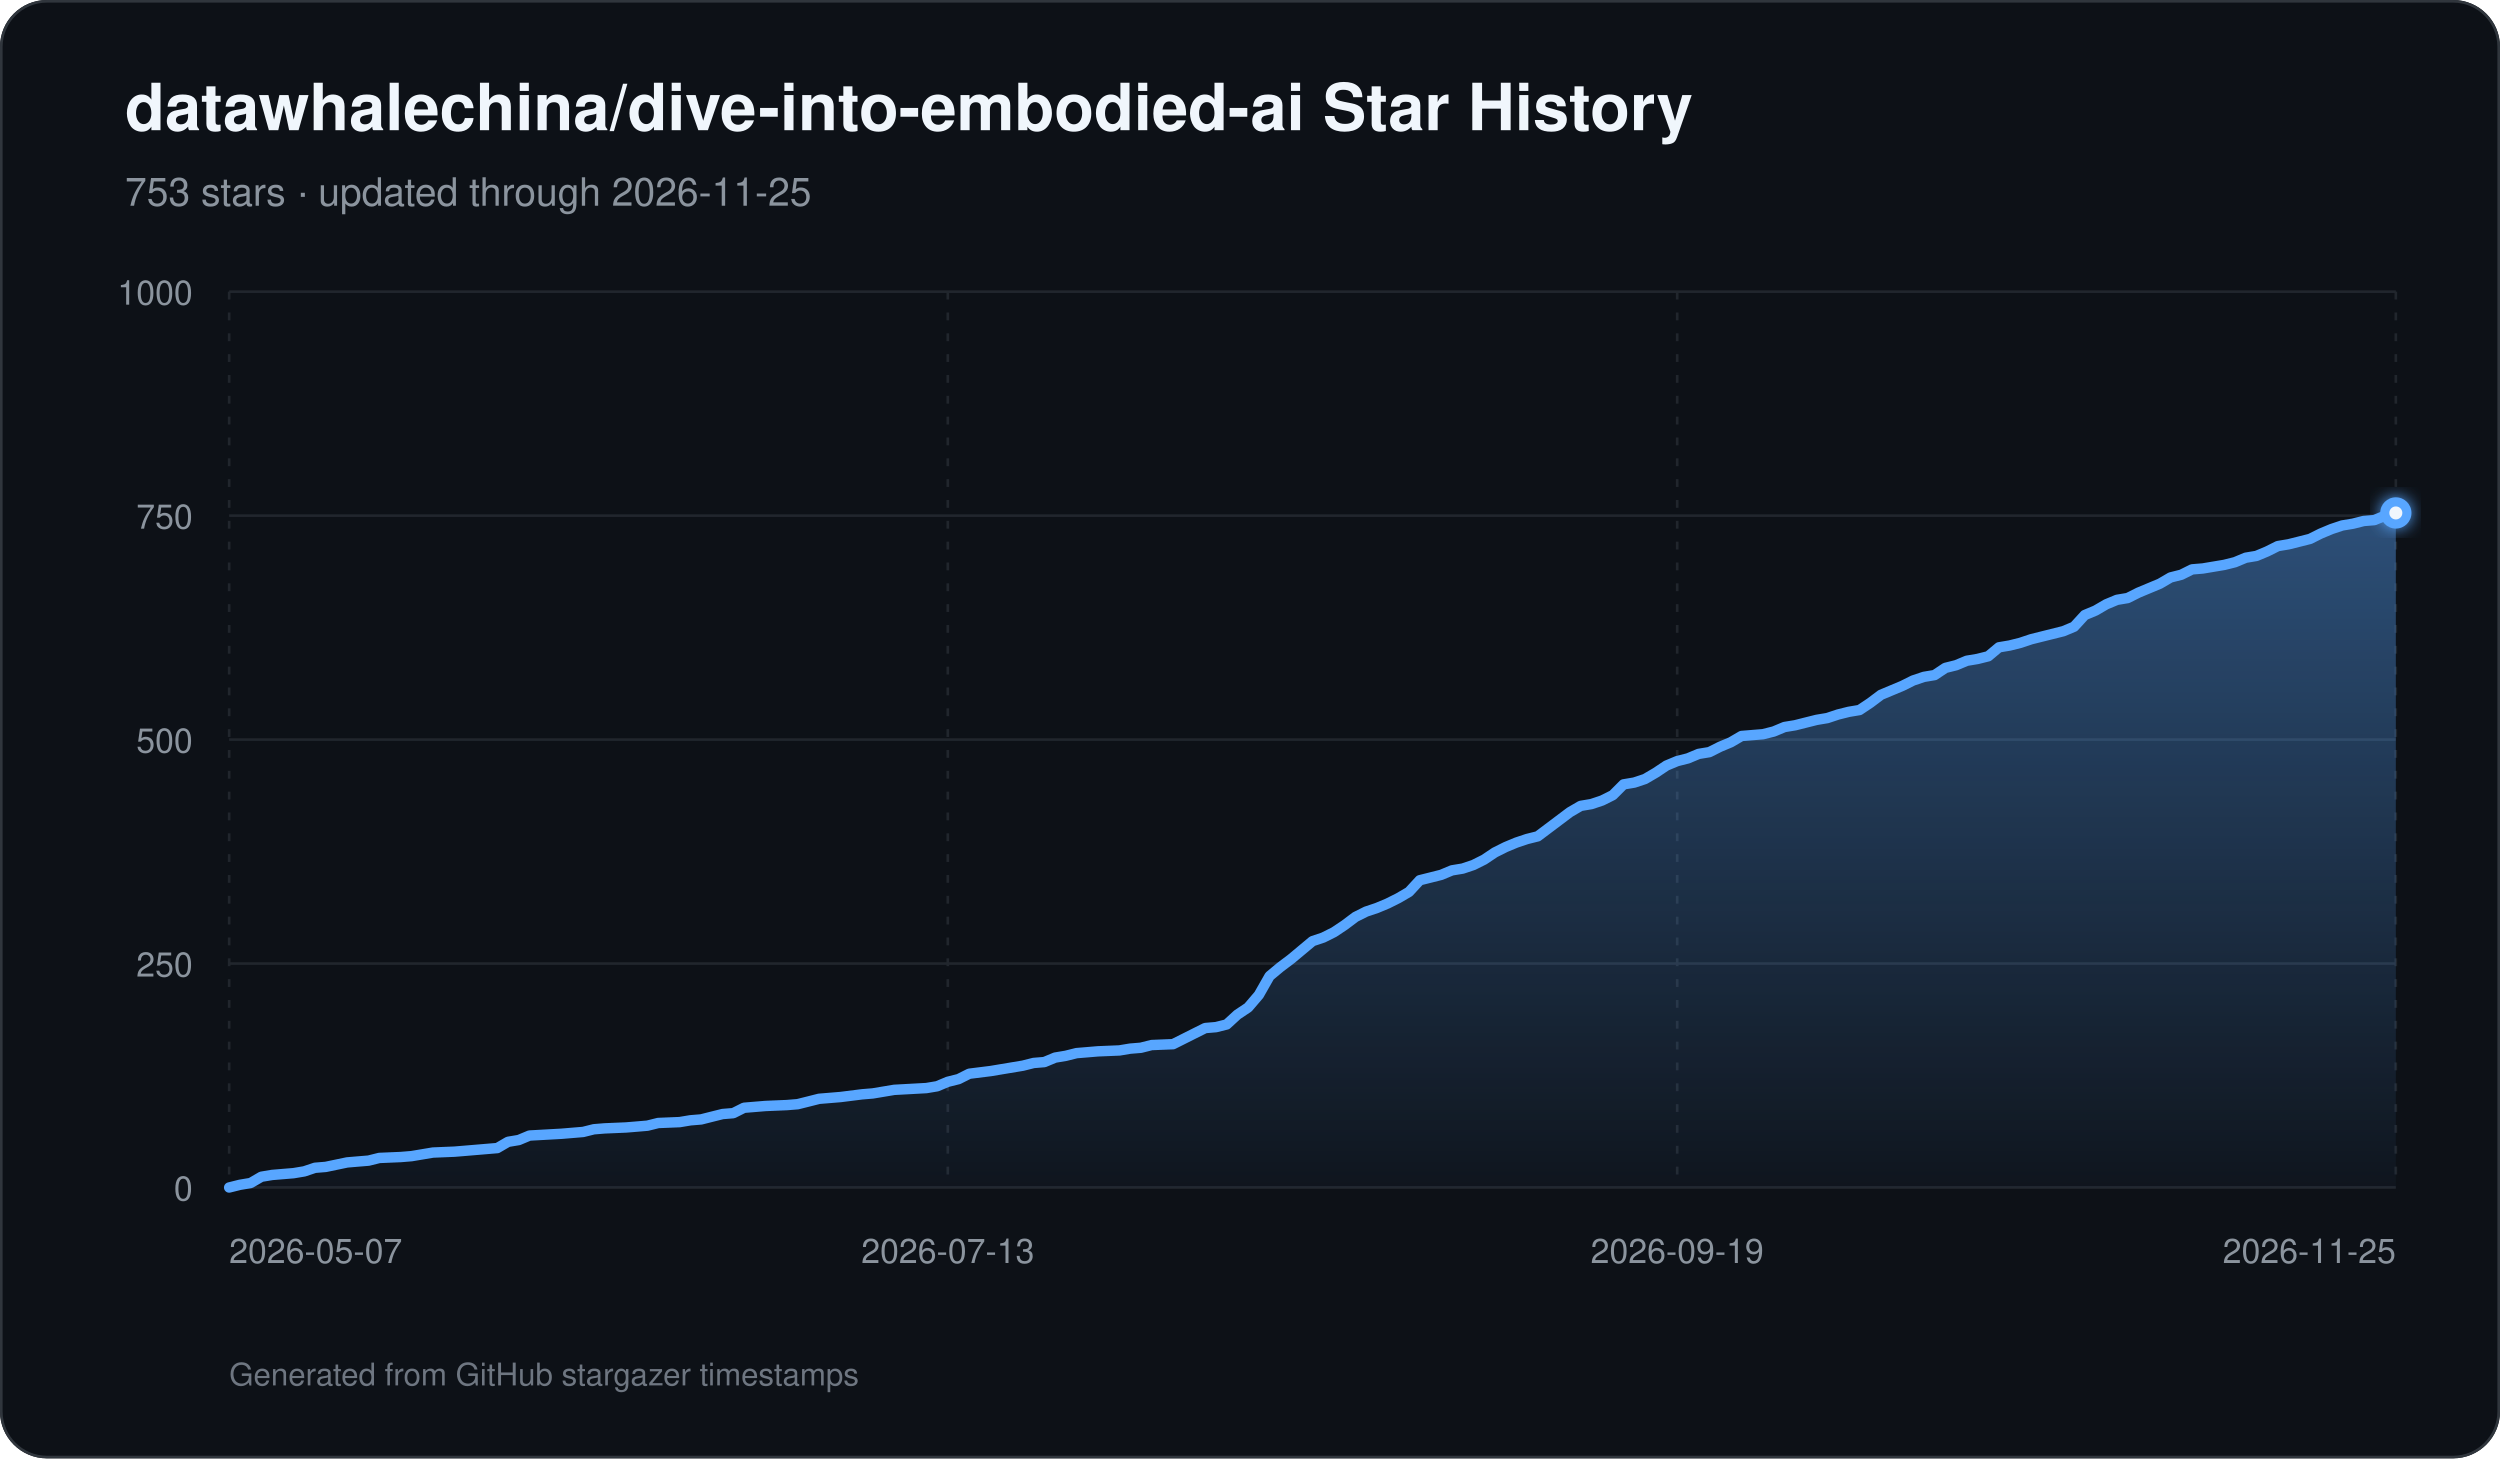
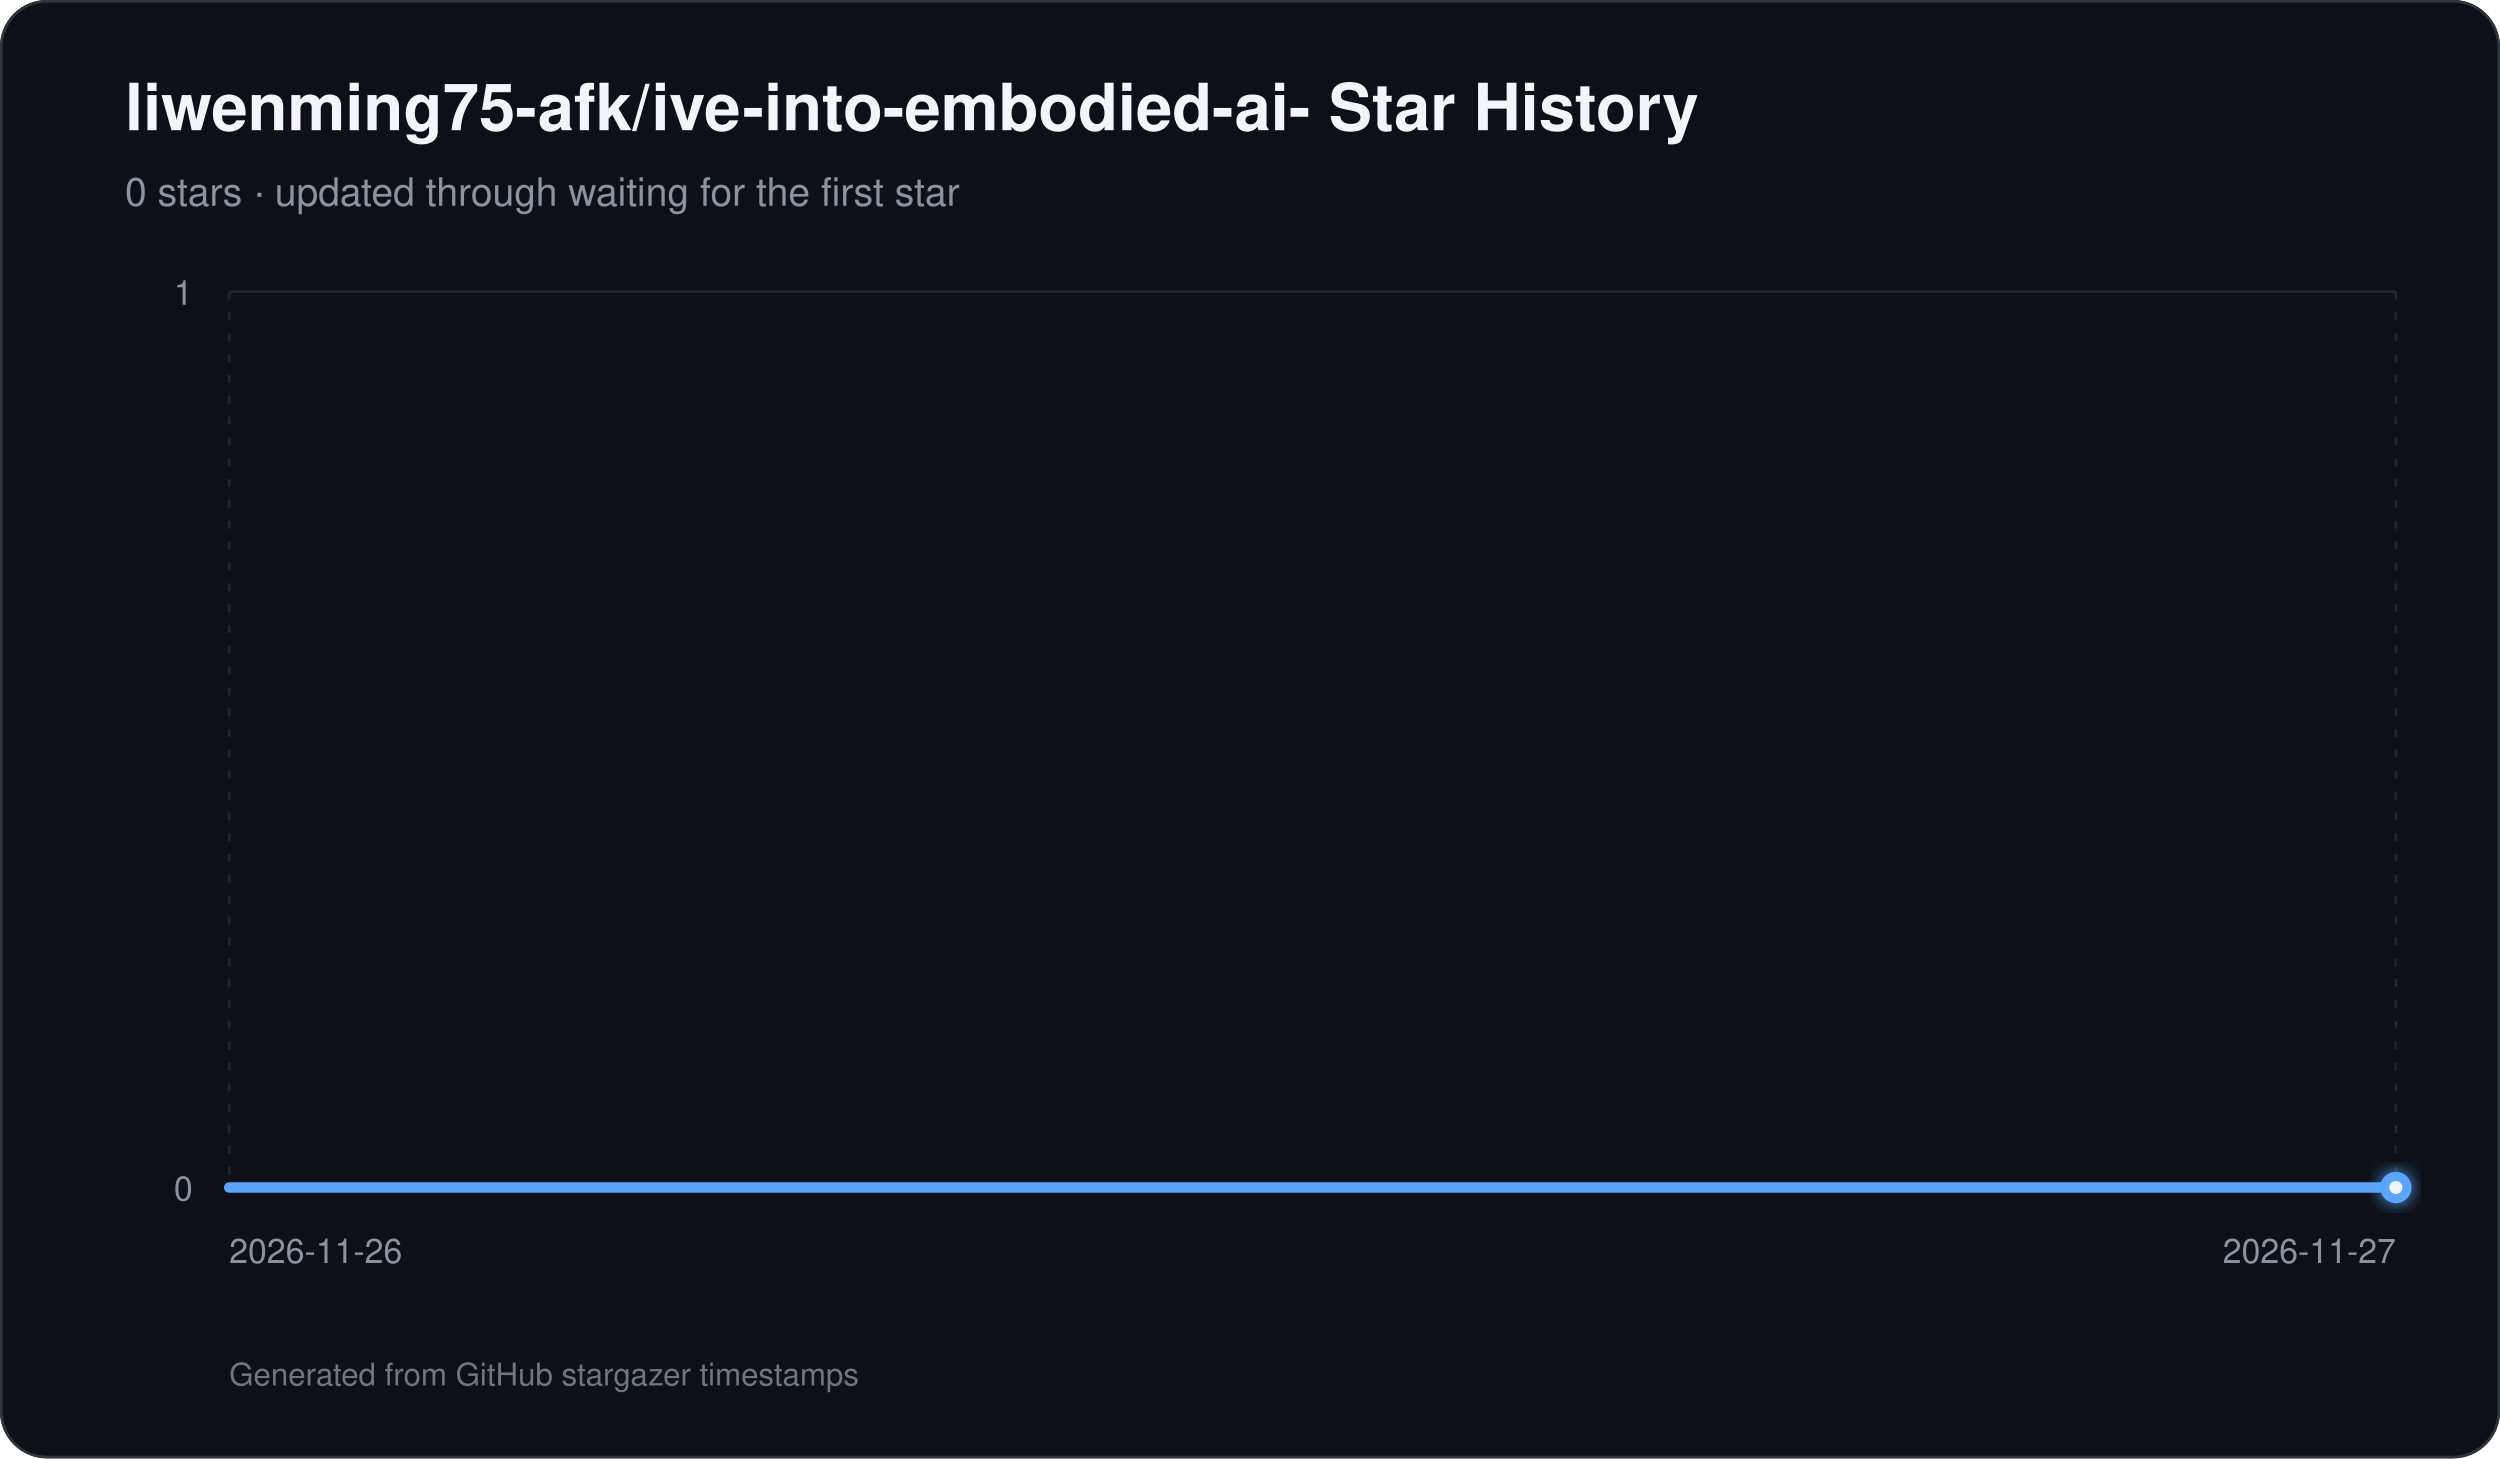
<svg xmlns="http://www.w3.org/2000/svg" width="960" height="560" viewBox="0 0 960 560" role="img" aria-labelledby="title description">
  <defs>
    <linearGradient id="area" x1="0" y1="0" x2="0" y2="1">
      <stop offset="0%" stop-color="#58a6ff" stop-opacity="0.42" />
      <stop offset="100%" stop-color="#58a6ff" stop-opacity="0.03" />
    </linearGradient>
    <filter id="glow" x="-30%" y="-30%" width="160%" height="160%">
      <feGaussianBlur stdDeviation="3" result="blur" />
      <feMerge>
        <feMergeNode in="blur" />
        <feMergeNode in="SourceGraphic" />
      </feMerge>
    </filter>
  </defs>
  <rect width="960" height="560" rx="18" fill="#0d1117" />
  <rect x="0.5" y="0.5" width="959" height="559" rx="17.5" fill="none" stroke="#30363d" />
-   <text x="48" y="50" fill="#f0f6fc" font-family="-apple-system,BlinkMacSystemFont,Segoe UI,Helvetica,Arial,sans-serif" font-size="25" font-weight="700">datawhalechina/dive-into-embodied-ai Star History</text>
-   <text x="48" y="79" fill="#8b949e" font-family="-apple-system,BlinkMacSystemFont,Segoe UI,Helvetica,Arial,sans-serif" font-size="15">753 stars · updated through 2026-11-25</text>
+   <text x="48" y="50" fill="#f0f6fc" font-family="-apple-system,BlinkMacSystemFont,Segoe UI,Helvetica,Arial,sans-serif" font-size="25" font-weight="700">liwenming75-afk/ive-into-embodied-ai- Star History</text>
+   <text x="48" y="79" fill="#8b949e" font-family="-apple-system,BlinkMacSystemFont,Segoe UI,Helvetica,Arial,sans-serif" font-size="15">0 stars · updated through waiting for the first star</text>
  <line x1="88" y1="456.00" x2="920" y2="456.00" stroke="#21262d" stroke-width="1" />
  <text x="74" y="461.00" text-anchor="end" fill="#8b949e" font-family="-apple-system,BlinkMacSystemFont,Segoe UI,Helvetica,Arial,sans-serif" font-size="13">0</text>
-   <line x1="88" y1="370.00" x2="920" y2="370.00" stroke="#21262d" stroke-width="1" />
-   <text x="74" y="375.00" text-anchor="end" fill="#8b949e" font-family="-apple-system,BlinkMacSystemFont,Segoe UI,Helvetica,Arial,sans-serif" font-size="13">250</text>
-   <line x1="88" y1="284.00" x2="920" y2="284.00" stroke="#21262d" stroke-width="1" />
-   <text x="74" y="289.00" text-anchor="end" fill="#8b949e" font-family="-apple-system,BlinkMacSystemFont,Segoe UI,Helvetica,Arial,sans-serif" font-size="13">500</text>
-   <line x1="88" y1="198.00" x2="920" y2="198.00" stroke="#21262d" stroke-width="1" />
-   <text x="74" y="203.00" text-anchor="end" fill="#8b949e" font-family="-apple-system,BlinkMacSystemFont,Segoe UI,Helvetica,Arial,sans-serif" font-size="13">750</text>
  <line x1="88" y1="112.00" x2="920" y2="112.00" stroke="#21262d" stroke-width="1" />
-   <text x="74" y="117.00" text-anchor="end" fill="#8b949e" font-family="-apple-system,BlinkMacSystemFont,Segoe UI,Helvetica,Arial,sans-serif" font-size="13">1000</text>
+   <text x="74" y="117.00" text-anchor="end" fill="#8b949e" font-family="-apple-system,BlinkMacSystemFont,Segoe UI,Helvetica,Arial,sans-serif" font-size="13">1</text>
  <line x1="88.00" y1="112" x2="88.00" y2="456" stroke="#21262d" stroke-width="1" stroke-dasharray="3 5" />
-   <text x="88.00" y="485" text-anchor="start" fill="#8b949e" font-family="-apple-system,BlinkMacSystemFont,Segoe UI,Helvetica,Arial,sans-serif" font-size="13">2026-05-07</text>
-   <line x1="363.96" y1="112" x2="363.96" y2="456" stroke="#21262d" stroke-width="1" stroke-dasharray="3 5" />
-   <text x="363.96" y="485" text-anchor="middle" fill="#8b949e" font-family="-apple-system,BlinkMacSystemFont,Segoe UI,Helvetica,Arial,sans-serif" font-size="13">2026-07-13</text>
-   <line x1="644.04" y1="112" x2="644.04" y2="456" stroke="#21262d" stroke-width="1" stroke-dasharray="3 5" />
-   <text x="644.04" y="485" text-anchor="middle" fill="#8b949e" font-family="-apple-system,BlinkMacSystemFont,Segoe UI,Helvetica,Arial,sans-serif" font-size="13">2026-09-19</text>
+   <text x="88.00" y="485" text-anchor="start" fill="#8b949e" font-family="-apple-system,BlinkMacSystemFont,Segoe UI,Helvetica,Arial,sans-serif" font-size="13">2026-11-26</text>
  <line x1="920.00" y1="112" x2="920.00" y2="456" stroke="#21262d" stroke-width="1" stroke-dasharray="3 5" />
-   <text x="920.00" y="485" text-anchor="end" fill="#8b949e" font-family="-apple-system,BlinkMacSystemFont,Segoe UI,Helvetica,Arial,sans-serif" font-size="13">2026-11-25</text>
-   <path d="M 88.00 456 L 88.00 456.00 L 92.12 454.97 L 96.24 454.28 L 100.36 451.87 L 104.48 451.18 L 108.59 450.84 L 112.71 450.50 L 116.83 449.81 L 120.95 448.43 L 125.07 448.09 L 133.31 446.37 L 137.43 446.02 L 141.54 445.68 L 145.66 444.65 L 153.90 444.30 L 158.02 443.96 L 162.14 443.27 L 166.26 442.58 L 174.50 442.24 L 178.61 441.90 L 190.97 440.86 L 195.09 438.46 L 199.21 437.77 L 203.33 436.05 L 215.68 435.36 L 223.92 434.67 L 228.04 433.64 L 232.16 433.30 L 240.40 432.95 L 244.51 432.61 L 248.63 432.26 L 252.75 431.23 L 260.99 430.89 L 265.11 430.20 L 269.23 429.86 L 273.35 428.82 L 277.47 427.79 L 281.58 427.45 L 285.70 425.38 L 289.82 425.04 L 293.94 424.70 L 302.18 424.35 L 306.30 424.01 L 310.42 422.98 L 314.53 421.94 L 318.65 421.60 L 322.77 421.26 L 331.01 420.22 L 335.13 419.88 L 343.37 418.50 L 355.72 417.82 L 359.84 417.13 L 363.96 415.41 L 368.08 414.38 L 372.20 412.31 L 380.44 411.28 L 384.55 410.59 L 392.79 409.22 L 396.91 408.18 L 401.03 407.84 L 405.15 406.12 L 409.27 405.43 L 413.39 404.40 L 417.50 404.06 L 421.62 403.71 L 429.86 403.37 L 433.98 402.68 L 438.10 402.34 L 442.22 401.30 L 450.46 400.96 L 454.57 398.90 L 458.69 396.83 L 462.81 394.77 L 466.93 394.42 L 471.05 393.39 L 475.17 389.61 L 479.29 386.86 L 483.41 382.04 L 487.52 374.82 L 491.64 371.38 L 495.76 368.28 L 499.88 364.84 L 504.00 361.40 L 508.12 360.02 L 512.24 357.96 L 516.36 355.21 L 520.48 352.11 L 524.59 350.05 L 528.71 348.67 L 532.83 346.95 L 536.95 344.89 L 541.07 342.48 L 545.19 338.01 L 549.31 336.98 L 553.43 335.94 L 557.54 334.22 L 561.66 333.54 L 565.78 332.16 L 569.90 330.10 L 574.02 327.34 L 578.14 325.28 L 582.26 323.56 L 586.38 322.18 L 590.50 321.15 L 594.61 318.06 L 598.73 314.96 L 602.85 311.86 L 606.97 309.46 L 611.09 308.77 L 615.21 307.39 L 619.33 305.33 L 623.45 301.20 L 627.56 300.51 L 631.68 299.14 L 635.80 296.73 L 639.92 293.98 L 644.04 292.26 L 648.16 291.22 L 652.28 289.50 L 656.40 288.82 L 660.51 286.75 L 664.63 285.03 L 668.75 282.62 L 676.99 281.94 L 681.11 280.90 L 685.23 279.18 L 689.35 278.50 L 693.47 277.46 L 697.58 276.43 L 701.70 275.74 L 705.82 274.37 L 709.94 273.34 L 714.06 272.65 L 718.18 269.90 L 722.30 266.80 L 726.42 265.08 L 730.53 263.36 L 734.65 261.30 L 738.77 259.92 L 742.89 259.23 L 747.01 256.48 L 751.13 255.45 L 755.25 253.73 L 759.37 253.04 L 763.49 252.01 L 767.60 248.57 L 771.72 247.88 L 775.84 246.85 L 779.96 245.47 L 784.08 244.44 L 792.32 242.38 L 796.44 240.66 L 800.55 236.18 L 804.67 234.46 L 808.79 232.06 L 812.91 230.34 L 817.03 229.65 L 821.15 227.58 L 825.27 225.86 L 829.39 224.14 L 833.50 221.74 L 837.62 220.70 L 841.74 218.64 L 845.86 218.30 L 849.98 217.61 L 854.10 216.92 L 858.22 215.89 L 862.34 214.17 L 866.46 213.48 L 870.57 211.76 L 874.69 209.70 L 878.81 209.01 L 882.93 207.98 L 887.05 206.94 L 891.17 204.88 L 895.29 203.16 L 899.41 201.78 L 903.52 201.10 L 907.64 200.06 L 911.76 199.72 L 915.88 198.00 L 920.00 196.97 L 920.00 456 Z" fill="url(#area)" />
-   <path d="M 88.00 456.00 L 92.12 454.97 L 96.24 454.28 L 100.36 451.87 L 104.48 451.18 L 108.59 450.84 L 112.71 450.50 L 116.83 449.81 L 120.95 448.43 L 125.07 448.09 L 133.31 446.37 L 137.43 446.02 L 141.54 445.68 L 145.66 444.65 L 153.90 444.30 L 158.02 443.96 L 162.14 443.27 L 166.26 442.58 L 174.50 442.24 L 178.61 441.90 L 190.97 440.86 L 195.09 438.46 L 199.21 437.77 L 203.33 436.05 L 215.68 435.36 L 223.92 434.67 L 228.04 433.64 L 232.16 433.30 L 240.40 432.95 L 244.51 432.61 L 248.63 432.26 L 252.75 431.23 L 260.99 430.89 L 265.11 430.20 L 269.23 429.86 L 273.35 428.82 L 277.47 427.79 L 281.58 427.45 L 285.70 425.38 L 289.82 425.04 L 293.94 424.70 L 302.18 424.35 L 306.30 424.01 L 310.42 422.98 L 314.53 421.94 L 318.65 421.60 L 322.77 421.26 L 331.01 420.22 L 335.13 419.88 L 343.37 418.50 L 355.72 417.82 L 359.84 417.13 L 363.96 415.41 L 368.08 414.38 L 372.20 412.31 L 380.44 411.28 L 384.55 410.59 L 392.79 409.22 L 396.91 408.18 L 401.03 407.84 L 405.15 406.12 L 409.27 405.43 L 413.39 404.40 L 417.50 404.06 L 421.62 403.71 L 429.86 403.37 L 433.98 402.68 L 438.10 402.34 L 442.22 401.30 L 450.46 400.96 L 454.57 398.90 L 458.69 396.83 L 462.81 394.77 L 466.93 394.42 L 471.05 393.39 L 475.17 389.61 L 479.29 386.86 L 483.41 382.04 L 487.52 374.82 L 491.64 371.38 L 495.76 368.28 L 499.88 364.84 L 504.00 361.40 L 508.12 360.02 L 512.24 357.96 L 516.36 355.21 L 520.48 352.11 L 524.59 350.05 L 528.71 348.67 L 532.83 346.95 L 536.95 344.89 L 541.07 342.48 L 545.19 338.01 L 549.31 336.98 L 553.43 335.94 L 557.54 334.22 L 561.66 333.54 L 565.78 332.16 L 569.90 330.10 L 574.02 327.34 L 578.14 325.28 L 582.26 323.56 L 586.38 322.18 L 590.50 321.15 L 594.61 318.06 L 598.73 314.96 L 602.85 311.86 L 606.97 309.46 L 611.09 308.77 L 615.21 307.39 L 619.33 305.33 L 623.45 301.20 L 627.56 300.51 L 631.68 299.14 L 635.80 296.73 L 639.92 293.98 L 644.04 292.26 L 648.16 291.22 L 652.28 289.50 L 656.40 288.82 L 660.51 286.75 L 664.63 285.03 L 668.75 282.62 L 676.99 281.94 L 681.11 280.90 L 685.23 279.18 L 689.35 278.50 L 693.47 277.46 L 697.58 276.43 L 701.70 275.74 L 705.82 274.37 L 709.94 273.34 L 714.06 272.65 L 718.18 269.90 L 722.30 266.80 L 726.42 265.08 L 730.53 263.36 L 734.65 261.30 L 738.77 259.92 L 742.89 259.23 L 747.01 256.48 L 751.13 255.45 L 755.25 253.73 L 759.37 253.04 L 763.49 252.01 L 767.60 248.57 L 771.72 247.88 L 775.84 246.85 L 779.96 245.47 L 784.08 244.44 L 792.32 242.38 L 796.44 240.66 L 800.55 236.18 L 804.67 234.46 L 808.79 232.06 L 812.91 230.34 L 817.03 229.65 L 821.15 227.58 L 825.27 225.86 L 829.39 224.14 L 833.50 221.74 L 837.62 220.70 L 841.74 218.64 L 845.86 218.30 L 849.98 217.61 L 854.10 216.92 L 858.22 215.89 L 862.34 214.17 L 866.46 213.48 L 870.57 211.76 L 874.69 209.70 L 878.81 209.01 L 882.93 207.98 L 887.05 206.94 L 891.17 204.88 L 895.29 203.16 L 899.41 201.78 L 903.52 201.10 L 907.64 200.06 L 911.76 199.72 L 915.88 198.00 L 920.00 196.97" fill="none" stroke="#58a6ff" stroke-width="4" stroke-linecap="round" stroke-linejoin="round" />
-   <circle cx="920.00" cy="196.97" r="6" fill="#58a6ff" filter="url(#glow)" />
-   <circle cx="920.00" cy="196.97" r="2.5" fill="#f0f6fc" />
+   <text x="920.00" y="485" text-anchor="end" fill="#8b949e" font-family="-apple-system,BlinkMacSystemFont,Segoe UI,Helvetica,Arial,sans-serif" font-size="13">2026-11-27</text>
+   <path d="M 88.00 456 L 88.00 456.00 L 920.00 456.00 L 920.00 456 Z" fill="url(#area)" />
+   <path d="M 88.00 456.00 L 920.00 456.00" fill="none" stroke="#58a6ff" stroke-width="4" stroke-linecap="round" stroke-linejoin="round" />
+   <circle cx="920.00" cy="456.00" r="6" fill="#58a6ff" filter="url(#glow)" />
+   <circle cx="920.00" cy="456.00" r="2.5" fill="#f0f6fc" />
  <text x="88" y="532" fill="#6e7681" font-family="-apple-system,BlinkMacSystemFont,Segoe UI,Helvetica,Arial,sans-serif" font-size="12">Generated from GitHub stargazer timestamps</text>
</svg>
